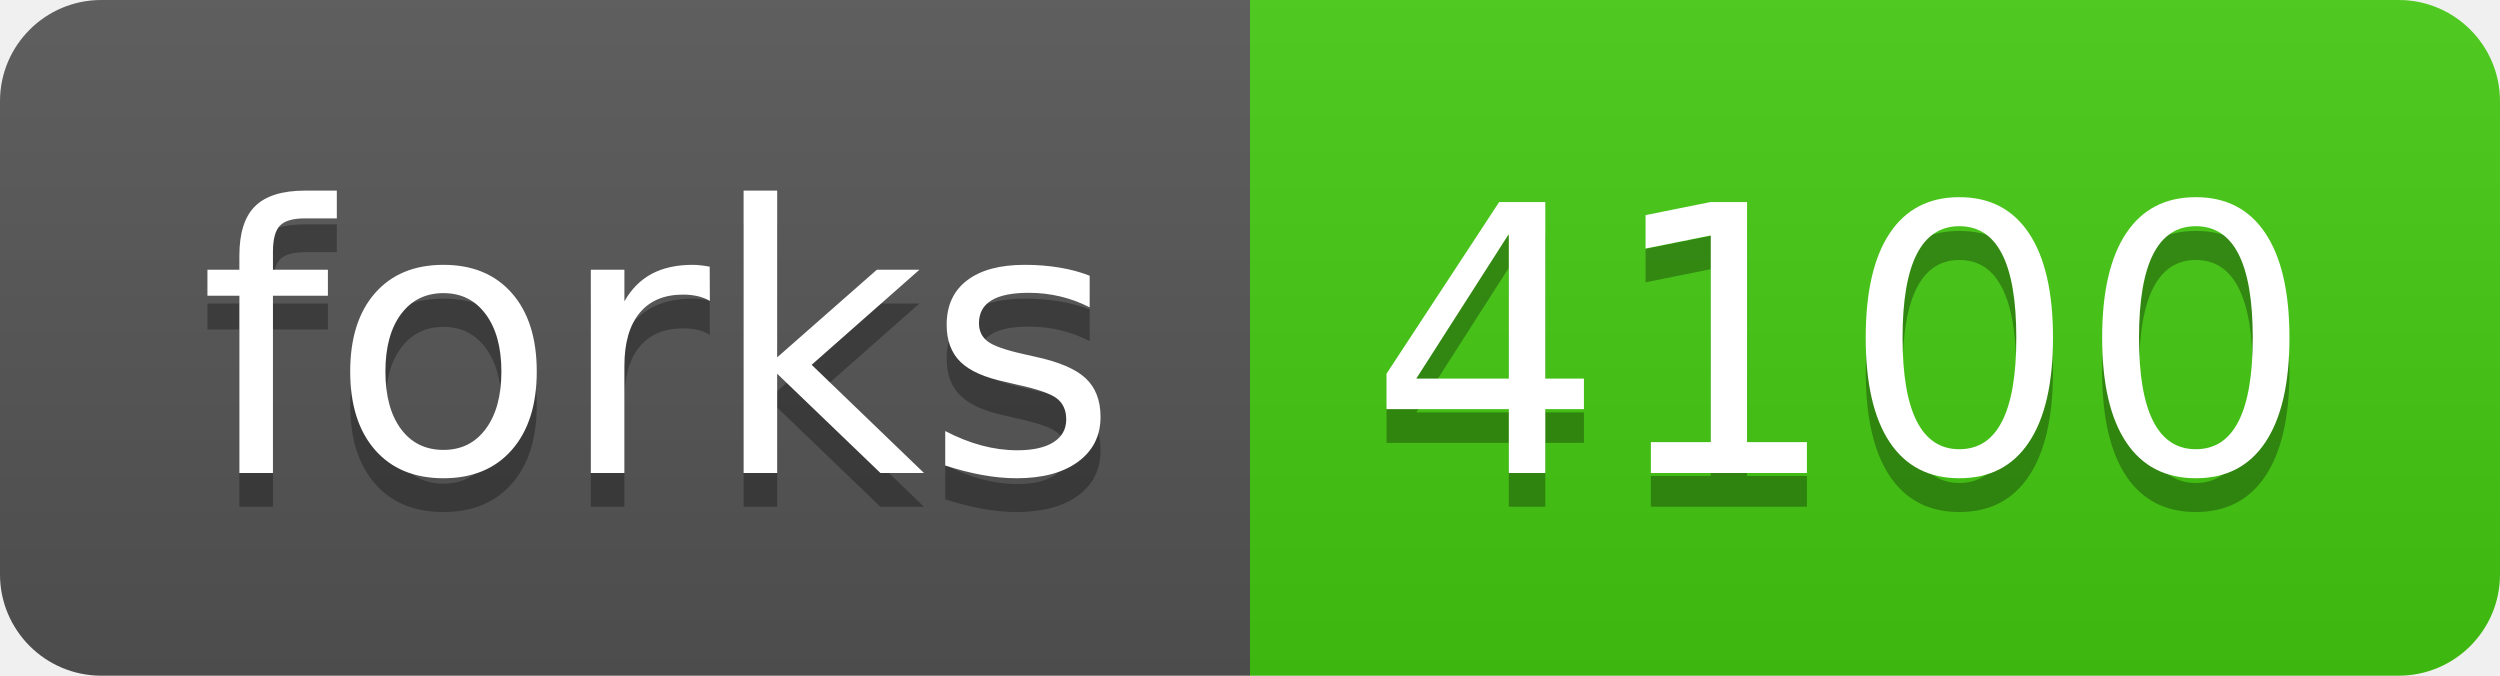
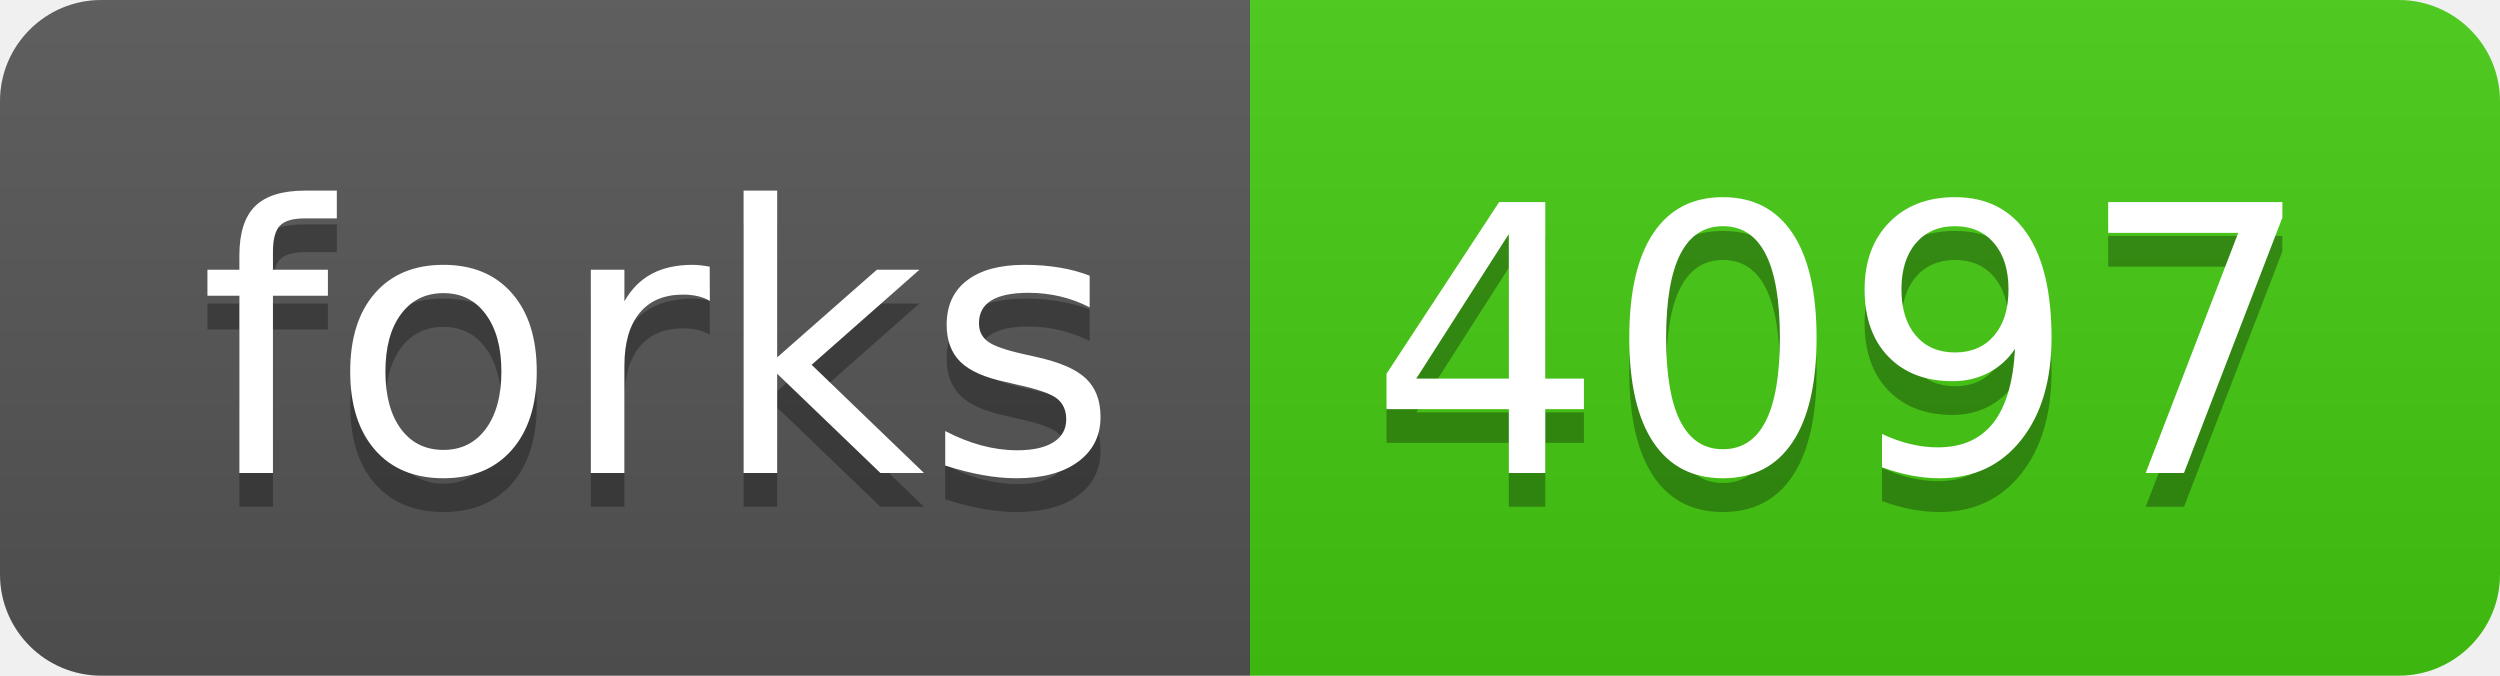
- <svg xmlns="http://www.w3.org/2000/svg" width="74" height="20" role="img" aria-label="forks: 4100">
+ <svg xmlns="http://www.w3.org/2000/svg" width="74" height="20" role="img" aria-label="forks: 4097">
  <linearGradient id="s" x2="0" y2="100%">
    <stop offset="0" stop-color="#bbb" stop-opacity=".1" />
    <stop offset="1" stop-opacity=".1" />
  </linearGradient>
  <clipPath id="r">
    <rect width="74" height="20" rx="3" fill="#fff" />
  </clipPath>
  <g clip-path="url(#r)">
    <rect width="37" height="20" fill="#555" />
    <rect x="37" width="37" height="20" fill="#4c1" />
    <rect width="74" height="20" fill="url(#s)" />
  </g>
  <g fill="#fff" text-anchor="middle" font-family="Verdana,Geneva,DejaVu Sans,sans-serif" text-rendering="geometricPrecision" font-size="110">
    <text aria-hidden="true" x="195" y="150" fill="#010101" fill-opacity=".3" transform="scale(.1)" textLength="270">forks</text>
    <text x="195" y="140" transform="scale(.1)" fill="#fff" textLength="270">forks</text>
-     <text aria-hidden="true" x="545" y="150" fill="#010101" fill-opacity=".3" transform="scale(.1)" textLength="270">4100</text>
-     <text x="545" y="140" transform="scale(.1)" fill="#fff" textLength="270">4100</text>
+     <text aria-hidden="true" x="545" y="150" fill="#010101" fill-opacity=".3" transform="scale(.1)" textLength="270">4097</text>
+     <text x="545" y="140" transform="scale(.1)" fill="#fff" textLength="270">4097</text>
  </g>
</svg>
